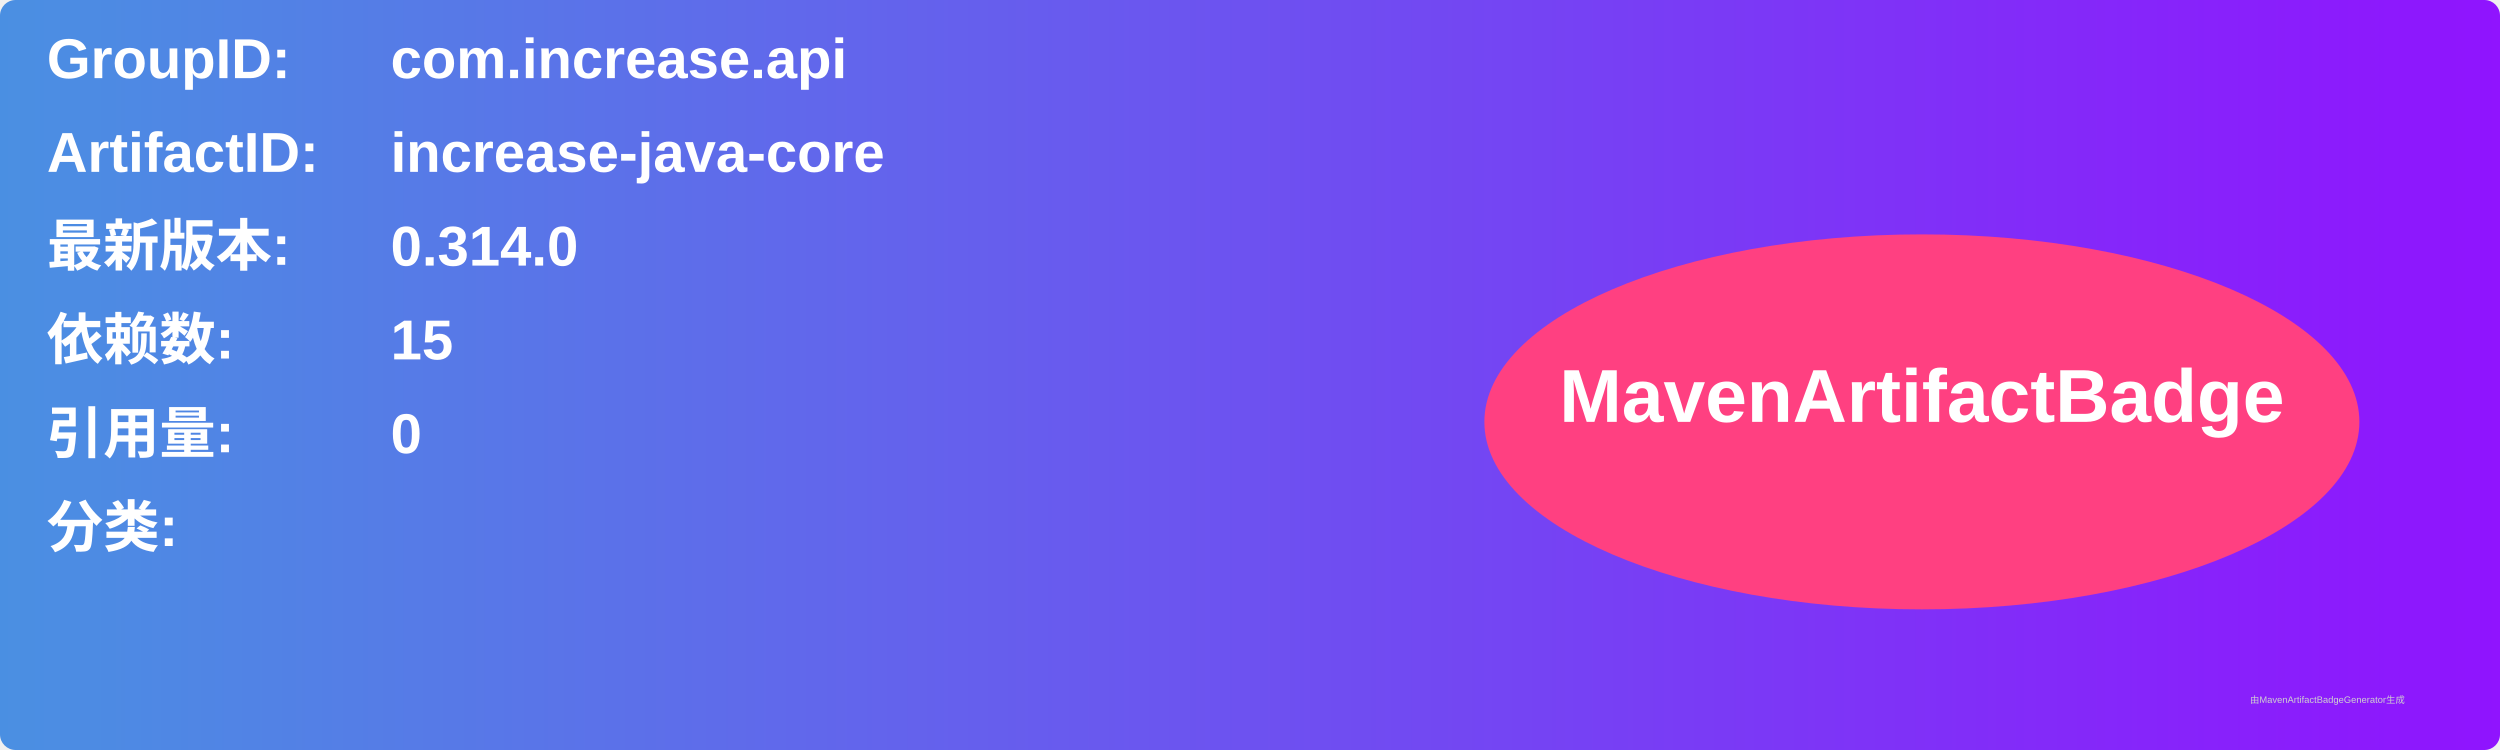
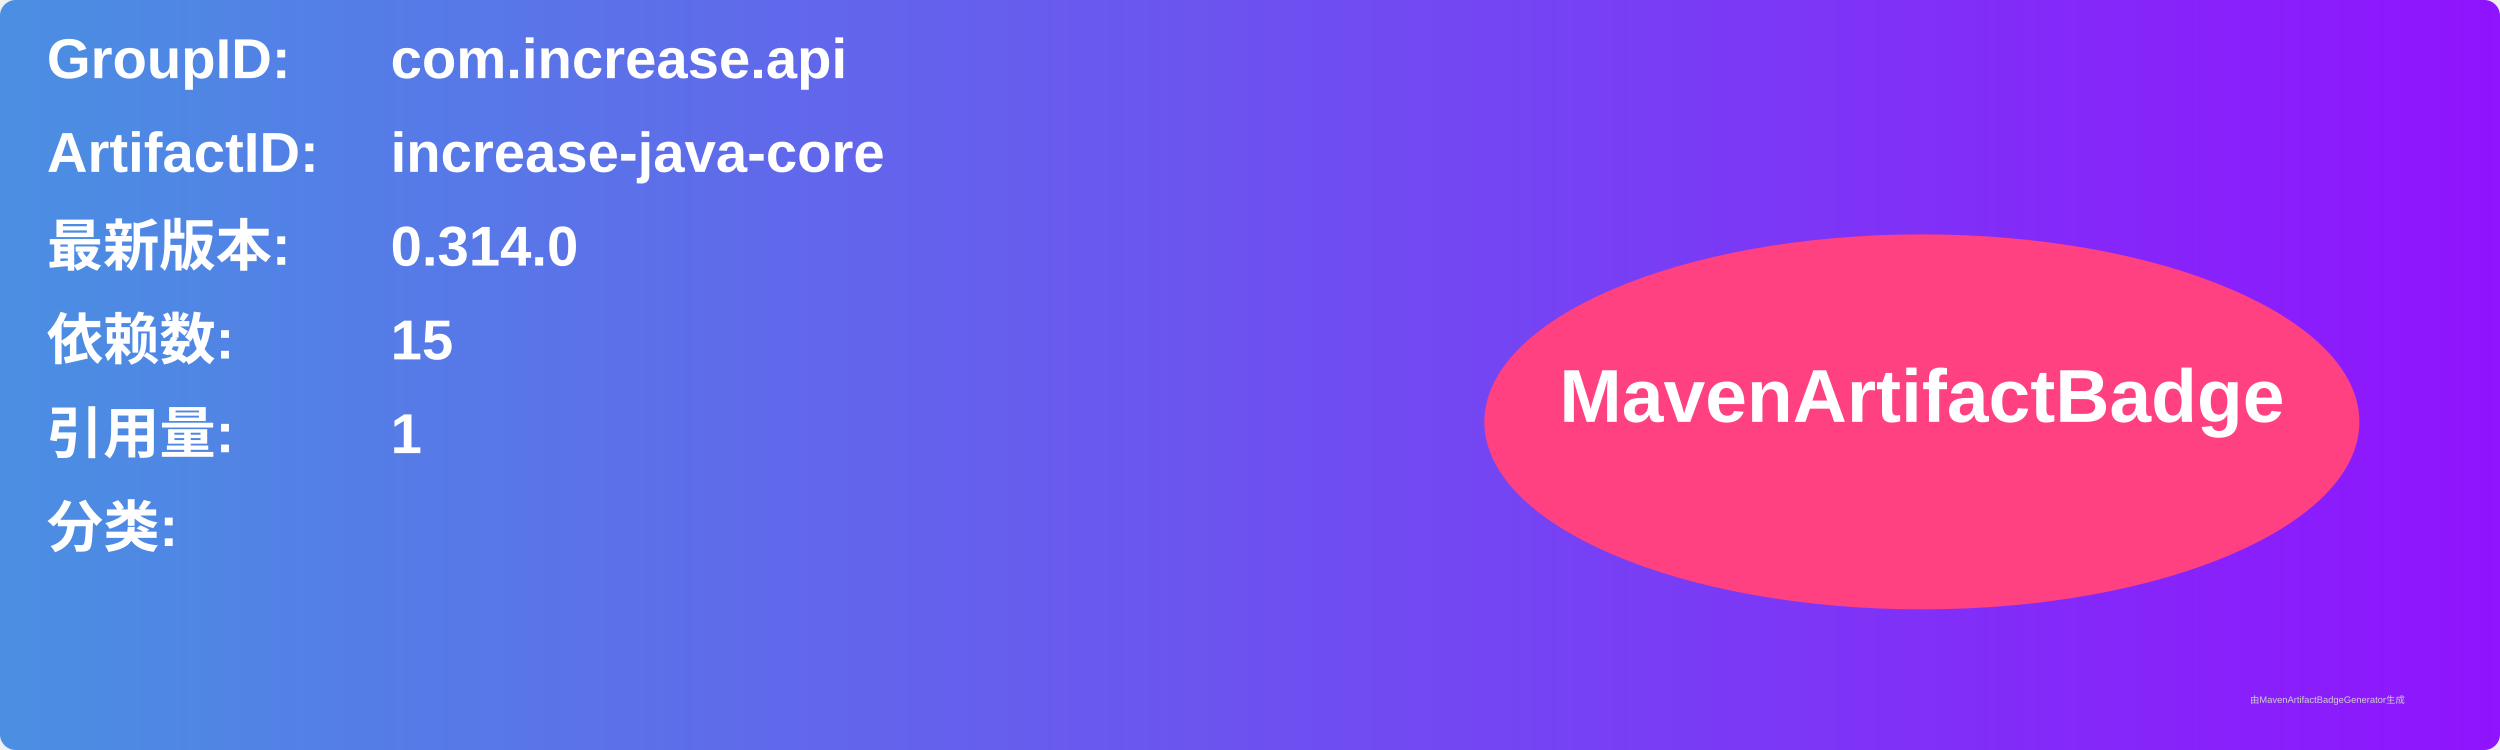
<svg xmlns="http://www.w3.org/2000/svg" width="800" height="240" viewBox="0 0 800 240">
  <linearGradient id="grad" x1="0%" y1="0%" x2="100%" y2="0%">
    <stop offset="0%" stop-color="#4a90e2" />
    <stop offset="100%" stop-color="#9013fe" />
  </linearGradient>
  <rect width="100%" height="100%" rx="5" ry="5" fill="url(#grad)" />
  <g transform="translate(15, 15)">
    <text x="0" y="10" font-family="Arial" font-size="18" fill="white" font-weight="bold" width="260">GroupID:</text>
    <text x="110" y="10" font-family="Arial" font-size="18" fill="white" font-weight="bold" width="460">com.increase.api</text>
    <text x="0" y="40" font-family="Arial" font-size="18" fill="white" font-weight="bold" width="260">ArtifactID:</text>
    <text x="110" y="40" font-family="Arial" font-size="18" fill="white" font-weight="bold" width="460">increase-java-core</text>
    <text x="0" y="70" font-family="Arial" font-size="18" fill="white" font-weight="bold">最新版本:</text>
    <text x="110" y="70" font-family="Arial" font-size="18" fill="white" font-weight="bold">
      <tspan font-weight="bold">0.314.0</tspan>
    </text>
    <text x="0" y="100" font-family="Arial" font-size="18" fill="white" font-weight="bold">依赖数: </text>
    <text x="110" y="100" font-family="Arial" font-size="18" fill="white">
      <tspan font-weight="bold">15</tspan>
    </text>
    <text x="0" y="130" font-family="Arial" font-size="18" fill="white" font-weight="bold">引用量: </text>
    <text x="110" y="130" font-family="Arial" font-size="18" fill="white">
-       <tspan font-weight="bold">0</tspan>
+       <tspan font-weight="bold">1</tspan>
    </text>
    <text x="0" y="160" font-family="Arial" font-size="18" fill="white" font-weight="bold">分类:</text>
    <text x="10" y="190" font-family="Arial" font-size="10" fill="white">
      <tspan font-weight="bold" />
    </text>
    <ellipse cx="600" cy="120" rx="140" ry="60" fill="#ff4081" />
    <text x="600" y="120" text-anchor="middle" font-family="Arial" font-size="24" fill="white" font-weight="bold">MavenArtifactBadge</text>
  </g>
  <text x="720" y="225" font-family="Arial" font-size="3" fill="#d0d0d0">由MavenArtifactBadgeGenerator生成</text>
</svg>
